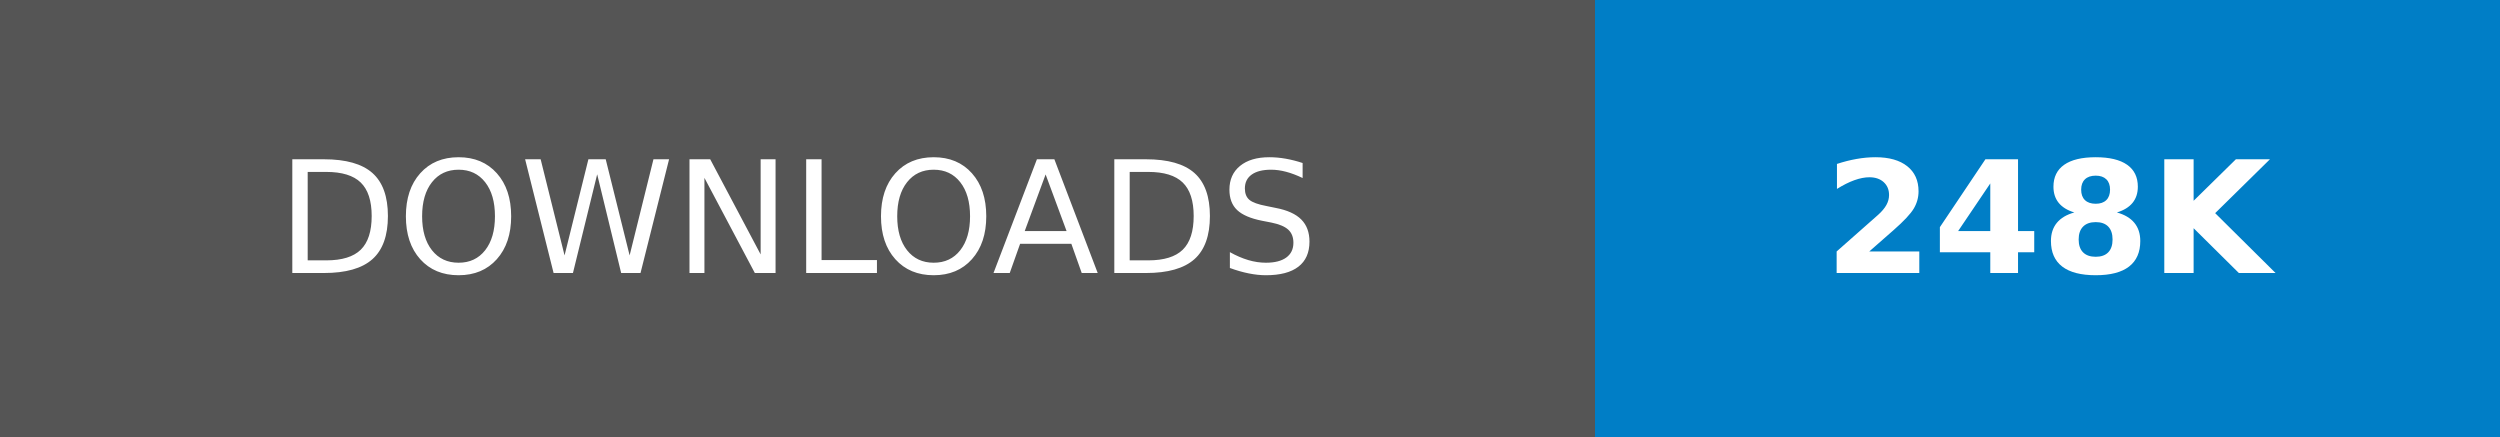
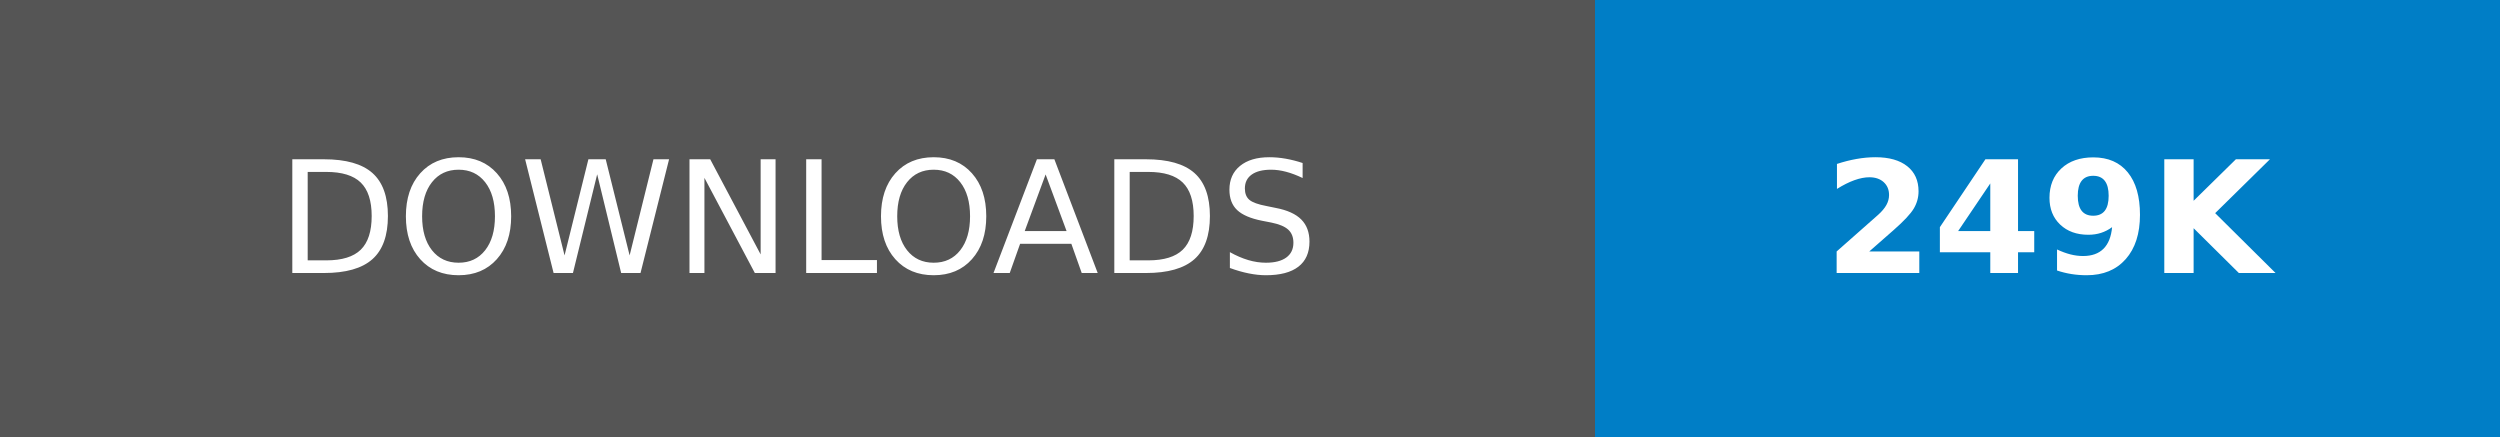
- <svg xmlns="http://www.w3.org/2000/svg" width="160.25" height="28" role="img" aria-label="DOWNLOADS: 248K">
+ <svg xmlns="http://www.w3.org/2000/svg" width="160.25" height="28" role="img" aria-label="DOWNLOADS: 249K">
  <g shape-rendering="crispEdges">
    <rect width="102.25" height="28" fill="#555" />
    <rect x="102.25" width="58" height="28" fill="#007ec6" />
  </g>
  <g fill="#fff" text-anchor="middle" font-family="Verdana,Geneva,DejaVu Sans,sans-serif" text-rendering="geometricPrecision" font-size="100">
    <text transform="scale(.1)" x="511.25" y="175" textLength="782.5" fill="#fff">DOWNLOADS</text>
-     <text transform="scale(.1)" x="1312.5" y="175" textLength="340" fill="#fff" font-weight="bold">248K</text>
+     <text transform="scale(.1)" x="1312.5" y="175" textLength="340" fill="#fff" font-weight="bold">249K</text>
  </g>
</svg>
